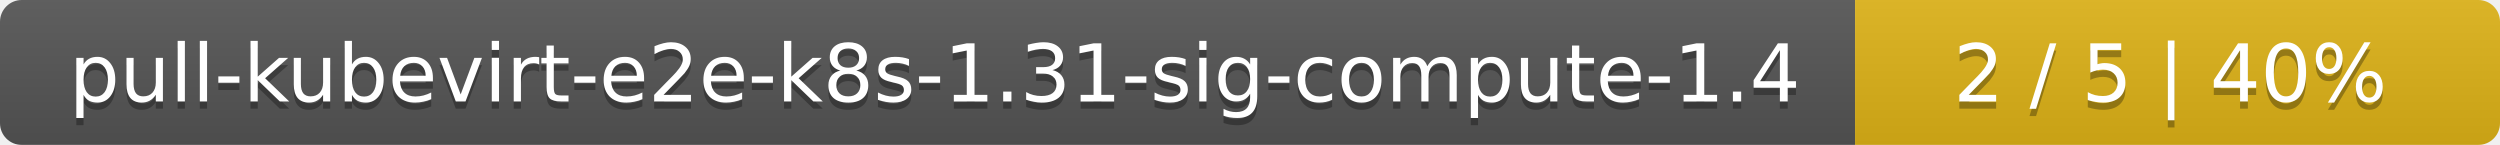
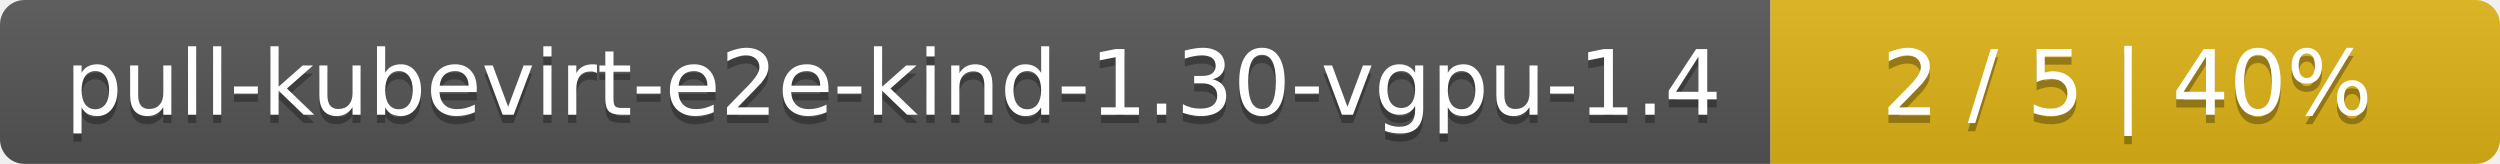
- <svg xmlns="http://www.w3.org/2000/svg" width="345" height="20">
+ <svg xmlns="http://www.w3.org/2000/svg" width="305" height="20">
  <linearGradient id="smooth" x2="0" y2="100%">
    <stop offset="0" stop-color="#bbb" stop-opacity=".1" />
    <stop offset="1" stop-opacity=".1" />
  </linearGradient>
  <mask id="round">
-     <rect width="345" height="20" rx="3" fill="#fff" />
+     <rect width="305" height="20" rx="3" fill="#fff" />
  </mask>
  <g mask="url(#round)">
-     <rect width="256" height="20" fill="#555" />
-     <rect x="256" width="89" height="20" fill="#dfb317" />
-     <rect width="345" height="20" fill="url(#smooth)" />
+     <rect width="216" height="20" fill="#555" />
+     <rect x="216" width="89" height="20" fill="#dfb317" />
+     <rect width="305" height="20" fill="url(#smooth)" />
  </g>
  <g fill="#fff" text-anchor="middle" font-family="DejaVu Sans,Verdana,Geneva,sans-serif" font-size="11">
-     <text x="129" y="15" fill="#010101" fill-opacity=".3">pull-kubevirt-e2e-k8s-1.31-sig-compute-1.4</text>
-     <text x="129" y="14">pull-kubevirt-e2e-k8s-1.31-sig-compute-1.4</text>
-     <text x="299.5" y="15" fill="#010101" fill-opacity=".3">2 / 5    |    40%</text>
-     <text x="299.5" y="14">2 / 5    |    40%</text>
+     <text x="109" y="15" fill="#010101" fill-opacity=".3">pull-kubevirt-e2e-kind-1.30-vgpu-1.4</text>
+     <text x="109" y="14">pull-kubevirt-e2e-kind-1.30-vgpu-1.4</text>
+     <text x="259.5" y="15" fill="#010101" fill-opacity=".3">2 / 5    |    40%</text>
+     <text x="259.5" y="14">2 / 5    |    40%</text>
  </g>
</svg>
